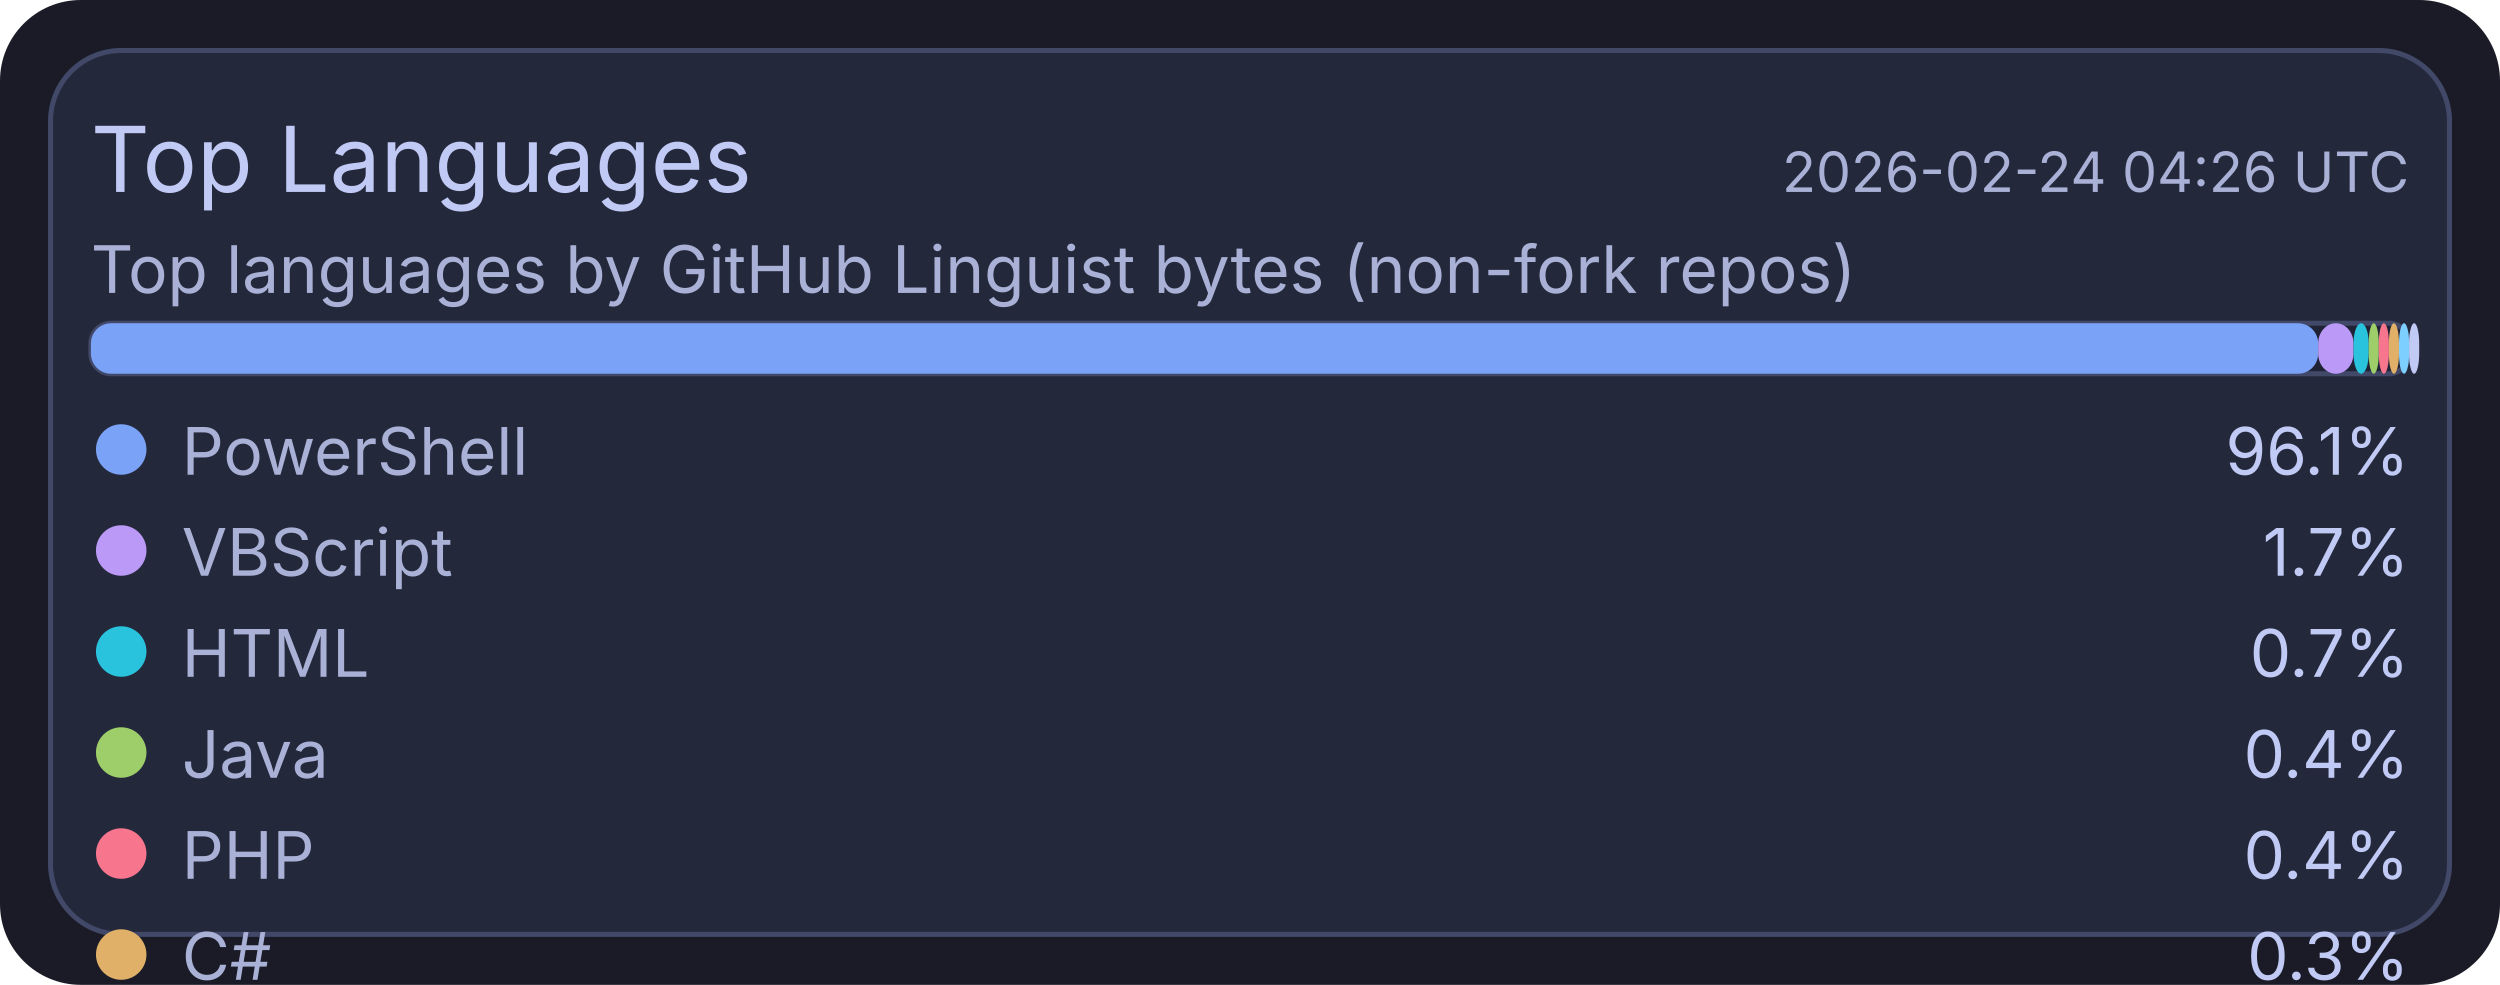
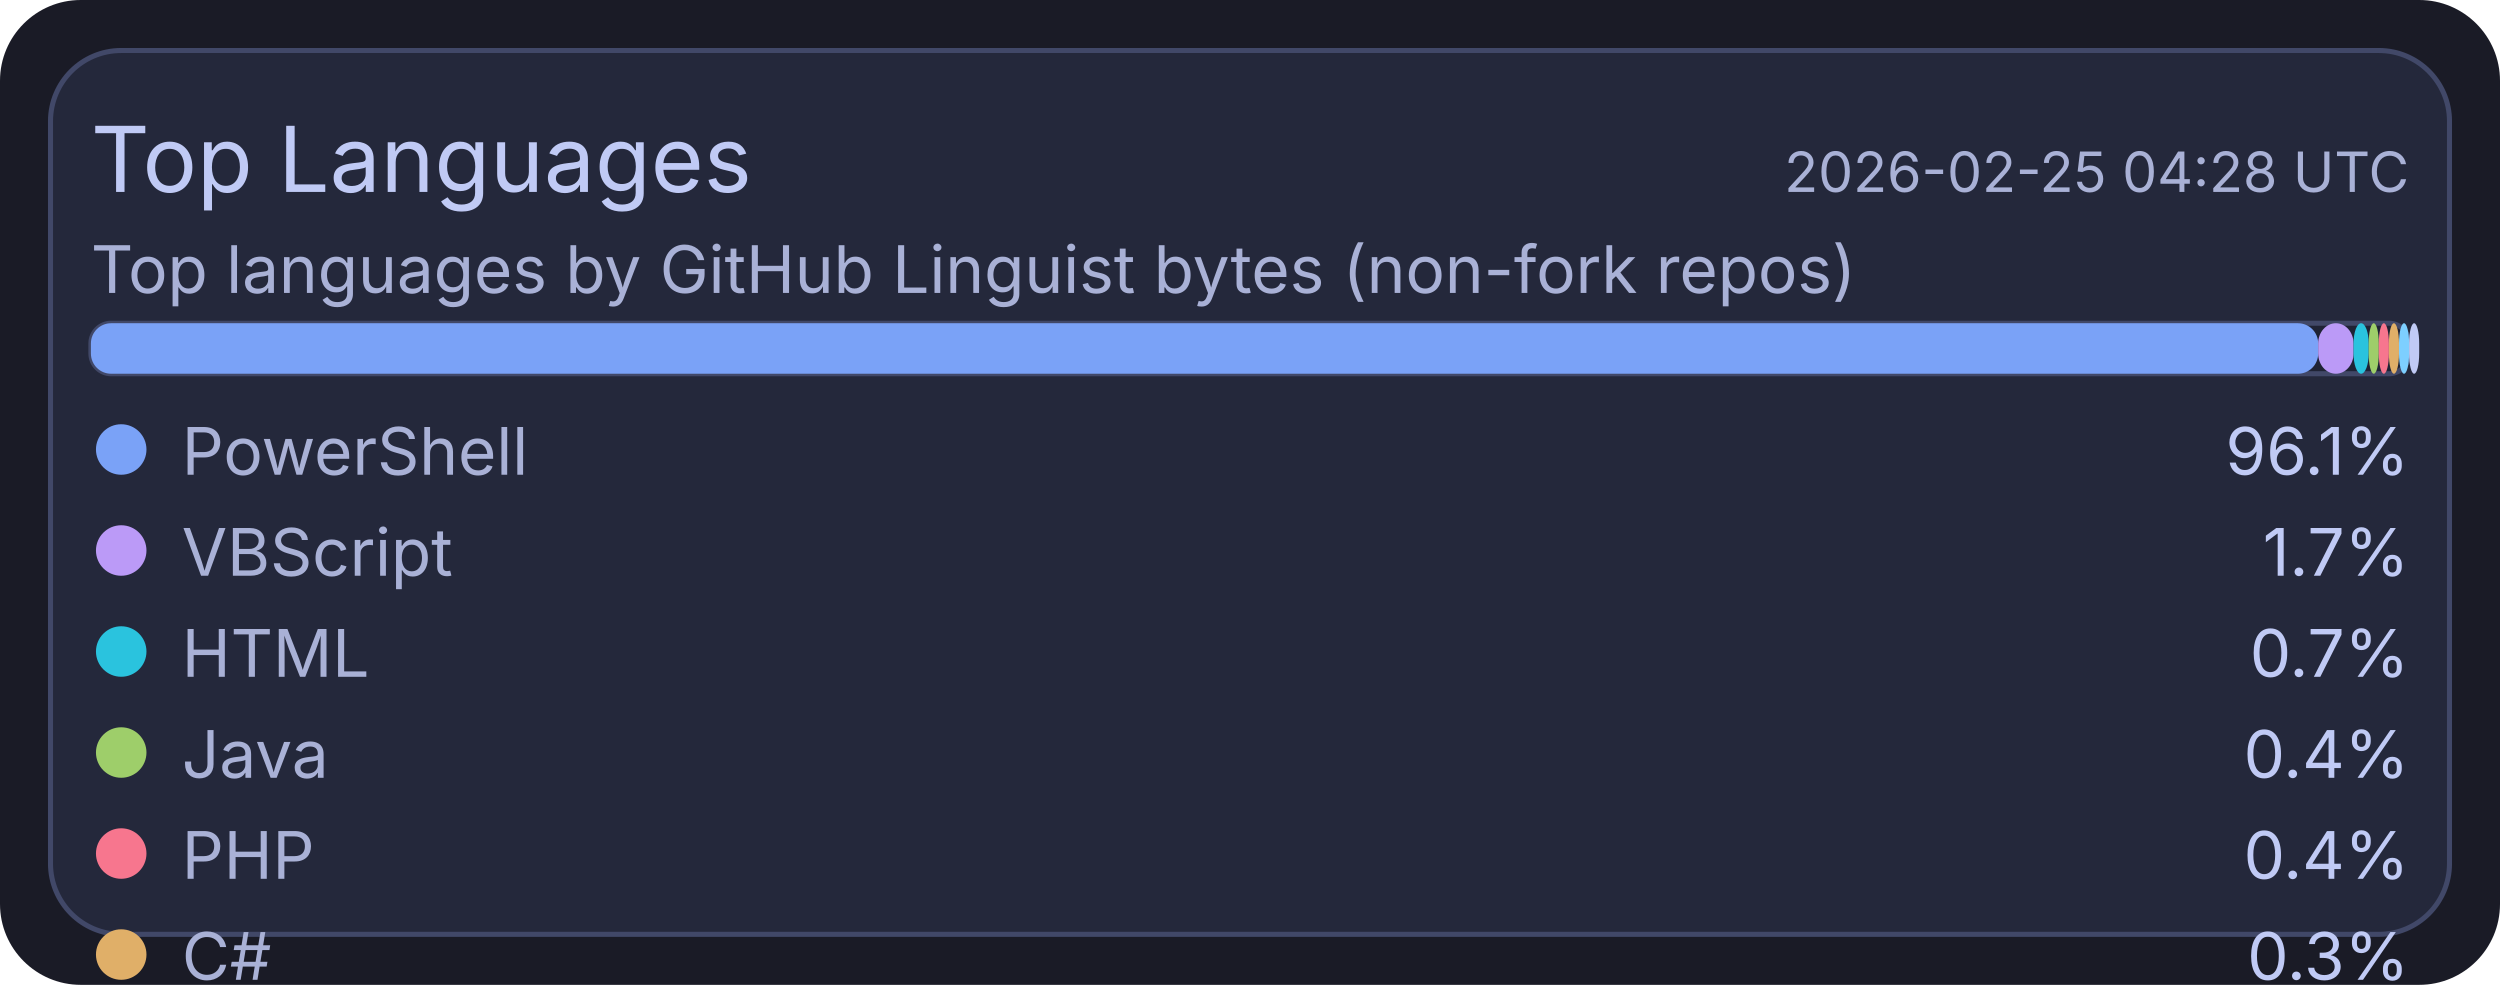
<svg xmlns="http://www.w3.org/2000/svg" width="495" height="195" viewBox="0 0 495 195">
  <rect x="0" y="0" width="495" height="195" rx="16" fill="#1a1b26" />
  <rect x="10" y="10" width="475" height="175" rx="14" fill="#24283b" stroke="#414868" stroke-width="1" />
  <text x="18" y="38" fill="#c0caf5" font-size="18" font-family="ui-sans-serif, system-ui, -apple-system, Segoe UI">Top Languages</text>
-   <text x="477" y="38" text-anchor="end" fill="#a9b1d6" font-size="11" font-family="ui-sans-serif, system-ui, -apple-system, Segoe UI">2026-02-24 04:26 UTC</text>
+   <text x="477" y="38" text-anchor="end" fill="#a9b1d6" font-size="11" font-family="ui-sans-serif, system-ui, -apple-system, Segoe UI">2026-02-25 04:28 UTC</text>
  <text x="18" y="58" fill="#a9b1d6" font-size="13" font-family="ui-sans-serif, system-ui, -apple-system, Segoe UI">Top languages by GitHub Linguist bytes (non-fork repos)</text>
  <rect x="18" y="64" width="459" height="10" rx="4" fill="#1f2335" stroke="#414868" stroke-width="1" />
  <rect x="18" y="64" width="441" height="10" rx="4" fill="#7aa2f7" />
  <rect x="459" y="64" width="7" height="10" rx="4" fill="#bb9af7" />
  <rect x="466" y="64" width="3" height="10" rx="4" fill="#2ac3de" />
  <rect x="469" y="64" width="2" height="10" rx="4" fill="#9ece6a" />
  <rect x="471" y="64" width="2" height="10" rx="4" fill="#f7768e" />
  <rect x="473" y="64" width="2" height="10" rx="4" fill="#e0af68" />
  <rect x="475" y="64" width="2" height="10" rx="4" fill="#7dcfff" />
  <rect x="477" y="64" width="2" height="10" rx="4" fill="#c0caf5" />
  <circle cx="24" cy="89" r="5" fill="#7aa2f7" />
  <text x="36" y="94" fill="#a9b1d6" font-size="13" font-family="ui-sans-serif, system-ui, -apple-system, Segoe UI">PowerShell</text>
  <text x="477" y="94" text-anchor="end" fill="#c0caf5" font-size="13" font-family="ui-sans-serif, system-ui, -apple-system, Segoe UI">96.1%</text>
  <circle cx="24" cy="109" r="5" fill="#bb9af7" />
  <text x="36" y="114" fill="#a9b1d6" font-size="13" font-family="ui-sans-serif, system-ui, -apple-system, Segoe UI">VBScript</text>
  <text x="477" y="114" text-anchor="end" fill="#c0caf5" font-size="13" font-family="ui-sans-serif, system-ui, -apple-system, Segoe UI">1.7%</text>
  <circle cx="24" cy="129" r="5" fill="#2ac3de" />
  <text x="36" y="134" fill="#a9b1d6" font-size="13" font-family="ui-sans-serif, system-ui, -apple-system, Segoe UI">HTML</text>
  <text x="477" y="134" text-anchor="end" fill="#c0caf5" font-size="13" font-family="ui-sans-serif, system-ui, -apple-system, Segoe UI">0.7%</text>
  <circle cx="24" cy="149" r="5" fill="#9ece6a" />
  <text x="36" y="154" fill="#a9b1d6" font-size="13" font-family="ui-sans-serif, system-ui, -apple-system, Segoe UI">Java</text>
  <text x="477" y="154" text-anchor="end" fill="#c0caf5" font-size="13" font-family="ui-sans-serif, system-ui, -apple-system, Segoe UI">0.4%</text>
  <circle cx="24" cy="169" r="5" fill="#f7768e" />
  <text x="36" y="174" fill="#a9b1d6" font-size="13" font-family="ui-sans-serif, system-ui, -apple-system, Segoe UI">PHP</text>
  <text x="477" y="174" text-anchor="end" fill="#c0caf5" font-size="13" font-family="ui-sans-serif, system-ui, -apple-system, Segoe UI">0.4%</text>
  <circle cx="24" cy="189" r="5" fill="#e0af68" />
  <text x="36" y="194" fill="#a9b1d6" font-size="13" font-family="ui-sans-serif, system-ui, -apple-system, Segoe UI">C#</text>
  <text x="477" y="194" text-anchor="end" fill="#c0caf5" font-size="13" font-family="ui-sans-serif, system-ui, -apple-system, Segoe UI">0.3%</text>
  <circle cx="24" cy="209" r="5" fill="#7dcfff" />
  <text x="36" y="214" fill="#a9b1d6" font-size="13" font-family="ui-sans-serif, system-ui, -apple-system, Segoe UI">TSQL</text>
  <text x="477" y="214" text-anchor="end" fill="#c0caf5" font-size="13" font-family="ui-sans-serif, system-ui, -apple-system, Segoe UI">0.2%</text>
  <circle cx="24" cy="229" r="5" fill="#c0caf5" />
  <text x="36" y="234" fill="#a9b1d6" font-size="13" font-family="ui-sans-serif, system-ui, -apple-system, Segoe UI">Python</text>
  <text x="477" y="234" text-anchor="end" fill="#c0caf5" font-size="13" font-family="ui-sans-serif, system-ui, -apple-system, Segoe UI">0.2%</text>
</svg>
